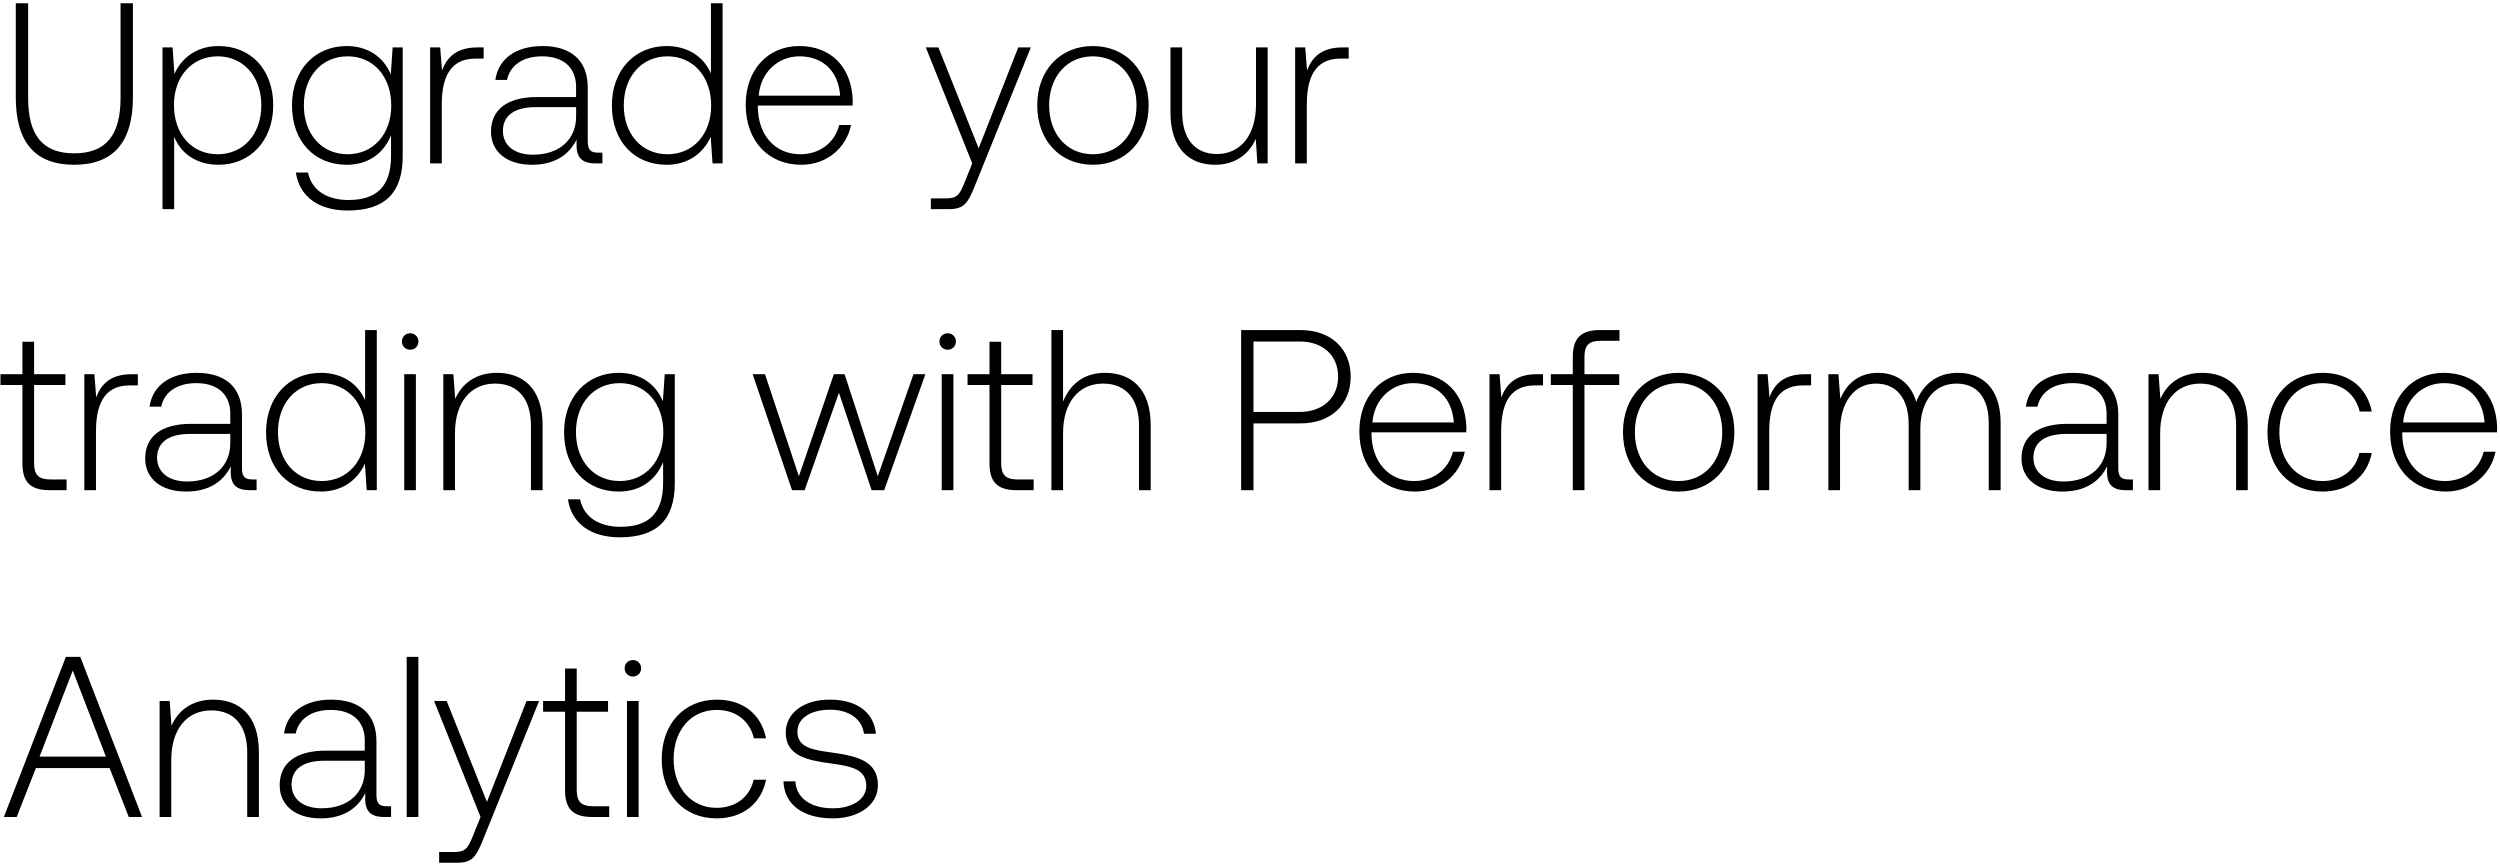
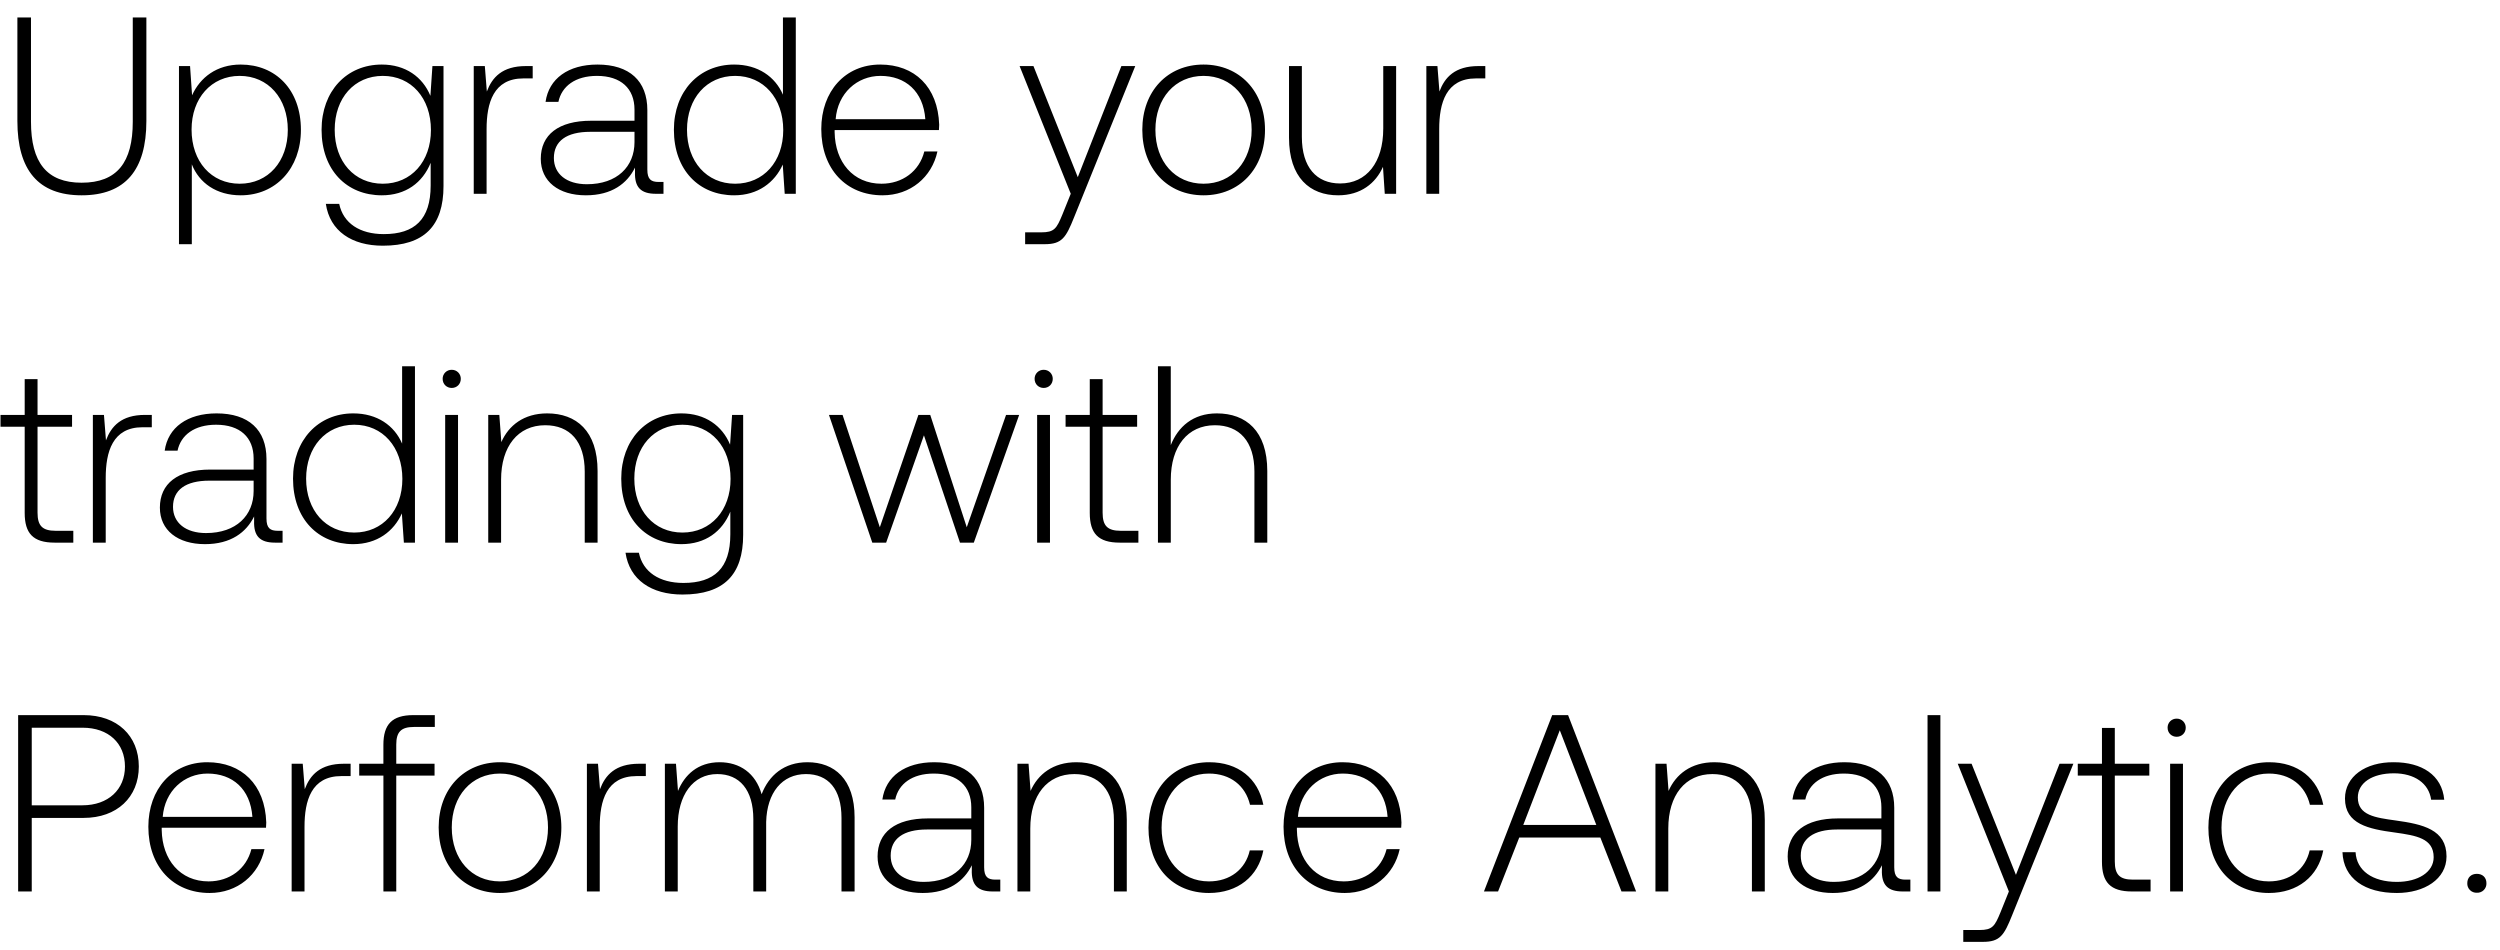
- <svg xmlns="http://www.w3.org/2000/svg" width="153" height="53" viewBox="0 0 153 53" fill="none">
-   <path d="M.966 5.954c0 2.73 1.162 4.13 3.57 4.13 2.422 0 3.598-1.4 3.598-4.13V.2h-.756v5.796c0 2.254-.868 3.388-2.842 3.388-1.946 0-2.814-1.134-2.814-3.388V.2H.966v5.754zm12.41-3.136c-1.33 0-2.255.714-2.702 1.708l-.112-1.624h-.617V12.8h.714V8.362c.406 1.036 1.372 1.722 2.716 1.722 1.947 0 3.346-1.484 3.346-3.64 0-2.226-1.4-3.626-3.345-3.626zM13.32 9.44c-1.582 0-2.675-1.232-2.675-3.01 0-1.736 1.093-2.982 2.675-2.982 1.582 0 2.673 1.246 2.673 2.996 0 1.764-1.091 2.996-2.674 2.996zm10.597-4.886c-.434-1.05-1.386-1.736-2.702-1.736-1.946 0-3.346 1.47-3.346 3.626 0 2.24 1.4 3.64 3.346 3.64 1.33 0 2.268-.7 2.716-1.806v1.26c0 1.89-.896 2.702-2.604 2.702-1.33 0-2.254-.602-2.478-1.68h-.742c.224 1.512 1.442 2.324 3.164 2.324 2.296 0 3.374-1.092 3.374-3.318V2.902h-.616l-.112 1.652zM21.27 9.44c-1.582 0-2.674-1.232-2.674-2.996s1.092-2.996 2.674-2.996c1.582 0 2.674 1.232 2.674 3.01 0 1.75-1.092 2.982-2.674 2.982zm7.951-6.538c-1.316 0-1.876.63-2.17 1.414l-.112-1.414h-.616V10h.714V6.402c0-1.442.378-2.814 2.044-2.814h.518v-.686h-.378zm7.38 6.44c-.42 0-.63-.14-.63-.686V5.352c0-1.624-.994-2.534-2.772-2.534-1.624 0-2.702.784-2.884 2.072h.714c.182-.868.938-1.442 2.142-1.442 1.33 0 2.086.7 2.086 1.876v.616H32.85c-1.82 0-2.8.784-2.8 2.114 0 1.26.994 2.03 2.506 2.03 1.442 0 2.296-.658 2.73-1.54v.252c-.028.84.322 1.204 1.162 1.204h.42v-.658h-.266zM35.258 7.13c0 1.358-.966 2.338-2.646 2.338-1.134 0-1.834-.574-1.834-1.456 0-.938.7-1.456 2.016-1.456h2.464v.574zm8.251-2.632c-.434-1.008-1.386-1.68-2.716-1.68-1.946 0-3.346 1.484-3.346 3.626 0 2.24 1.4 3.64 3.346 3.64 1.33 0 2.254-.714 2.702-1.708L43.607 10h.616V.2h-.714v4.298zm-2.66 4.942c-1.582 0-2.674-1.232-2.674-2.996 0-1.75 1.092-2.996 2.674-2.996 1.582 0 2.674 1.246 2.674 3.01 0 1.75-1.092 2.982-2.674 2.982zm8.19.644c1.553 0 2.743-1.008 3.051-2.436h-.728c-.28 1.106-1.218 1.792-2.38 1.792-1.581 0-2.575-1.204-2.603-2.856v-.126h5.796c0-.098.014-.21.014-.294-.07-2.114-1.373-3.346-3.276-3.346-1.946 0-3.276 1.484-3.276 3.584 0 2.226 1.386 3.682 3.401 3.682zm-2.605-4.228c.113-1.442 1.19-2.408 2.492-2.408 1.386 0 2.38.854 2.492 2.408h-4.983zM59.502 10l-.462 1.148c-.322.784-.448.994-1.176.994h-.896v.658h1.092c.952 0 1.176-.364 1.624-1.484l3.402-8.414h-.77l-2.422 6.174-2.464-6.174h-.77L59.501 10zm7.38.084c2.001 0 3.415-1.484 3.415-3.64 0-2.142-1.414-3.626-3.416-3.626s-3.402 1.484-3.402 3.626c0 2.156 1.4 3.64 3.402 3.64zm0-.644c-1.583 0-2.675-1.232-2.675-2.996 0-1.75 1.092-2.996 2.674-2.996 1.582 0 2.674 1.246 2.674 2.996 0 1.764-1.092 2.996-2.674 2.996zm9.986-3.052c0 1.862-.924 3.038-2.394 3.038-1.316 0-2.128-.896-2.128-2.59V2.902h-.714v3.976c0 2.226 1.162 3.206 2.73 3.206 1.26 0 2.086-.672 2.492-1.582L76.951 10h.63V2.902h-.714v3.486zm5.293-3.486c-1.316 0-1.876.63-2.17 1.414l-.112-1.414h-.616V10h.714V6.402c0-1.442.378-2.814 2.044-2.814h.518v-.686h-.378zM1.372 28.348c0 1.134.462 1.652 1.666 1.652h1.036v-.658h-.98c-.742 0-1.008-.28-1.008-1.008V23.56h1.918v-.658H2.086v-1.988h-.714v1.988H.028v.658h1.344v4.788zm6.686-5.446c-1.316 0-1.876.63-2.17 1.414l-.112-1.414H5.16V30h.714v-3.598c0-1.442.378-2.814 2.044-2.814h.518v-.686h-.378zm7.38 6.44c-.42 0-.63-.14-.63-.686v-3.304c0-1.624-.995-2.534-2.772-2.534-1.624 0-2.702.784-2.884 2.072h.714c.181-.868.938-1.442 2.142-1.442 1.33 0 2.086.7 2.086 1.876v.616h-2.409c-1.82 0-2.8.784-2.8 2.114 0 1.26.995 2.03 2.507 2.03 1.442 0 2.296-.658 2.73-1.54v.252c-.028.84.322 1.204 1.162 1.204h.42v-.658h-.267zm-1.345-2.212c0 1.358-.966 2.338-2.646 2.338-1.133 0-1.833-.574-1.833-1.456 0-.938.7-1.456 2.015-1.456h2.465v.574zm8.252-2.632c-.434-1.008-1.386-1.68-2.716-1.68-1.946 0-3.346 1.484-3.346 3.626 0 2.24 1.4 3.64 3.346 3.64 1.33 0 2.254-.714 2.702-1.708L22.443 30h.616v-9.8h-.714v4.298zm-2.66 4.942c-1.582 0-2.674-1.232-2.674-2.996 0-1.75 1.092-2.996 2.674-2.996 1.582 0 2.674 1.246 2.674 3.01 0 1.75-1.092 2.982-2.674 2.982zm5.417-8.036c.28 0 .504-.21.504-.504a.493.493 0 00-.504-.504c-.28 0-.504.21-.504.504 0 .294.224.504.504.504zM24.738 30h.714v-7.098h-.714V30zm5.669-7.182c-1.302 0-2.142.672-2.548 1.596l-.112-1.512h-.616V30h.714v-3.5c0-1.848.938-3.024 2.45-3.024 1.372 0 2.198.896 2.198 2.576V30h.714v-3.976c0-2.24-1.19-3.206-2.8-3.206zm10.162 1.736c-.434-1.05-1.386-1.736-2.702-1.736-1.946 0-3.346 1.47-3.346 3.626 0 2.24 1.4 3.64 3.346 3.64 1.33 0 2.268-.7 2.716-1.806v1.26c0 1.89-.896 2.702-2.604 2.702-1.33 0-2.254-.602-2.478-1.68h-.742c.224 1.512 1.442 2.324 3.164 2.324 2.296 0 3.374-1.092 3.374-3.318v-6.664h-.616l-.112 1.652zm-2.646 4.886c-1.582 0-2.674-1.232-2.674-2.996s1.092-2.996 2.674-2.996c1.582 0 2.674 1.232 2.674 3.01 0 1.75-1.092 2.982-2.674 2.982zm10.55.56h.77l2.1-5.964L53.343 30h.77l2.52-7.098h-.728l-2.184 6.244-2.03-6.244h-.658l-2.142 6.244-2.072-6.244h-.756L48.472 30zm9.524-8.596c.28 0 .504-.21.504-.504a.493.493 0 00-.504-.504c-.28 0-.504.21-.504.504 0 .294.224.504.504.504zM57.633 30h.714v-7.098h-.714V30zm2.924-1.652c0 1.134.462 1.652 1.666 1.652h1.037v-.658h-.98c-.742 0-1.008-.28-1.008-1.008V23.56h1.918v-.658h-1.918v-1.988h-.715v1.988h-1.343v.658h1.343v4.788zm7.065-5.53c-1.33 0-2.156.742-2.562 1.764V20.2h-.714V30h.714v-3.5c0-1.848.938-3.024 2.45-3.024 1.358 0 2.198.896 2.198 2.576V30h.714v-3.976c0-2.24-1.19-3.206-2.8-3.206zM75.957 30h.756v-4.088h2.884c1.848 0 3.066-1.148 3.066-2.856S81.46 20.2 79.597 20.2h-3.64V30zm3.584-9.1c1.442 0 2.352.868 2.352 2.156 0 1.274-.924 2.156-2.366 2.156h-2.814V20.9h2.828zm7.054 9.184c1.554 0 2.744-1.008 3.052-2.436h-.728c-.28 1.106-1.218 1.792-2.38 1.792-1.582 0-2.576-1.204-2.604-2.856v-.126h5.796c0-.098.014-.21.014-.294-.07-2.114-1.372-3.346-3.276-3.346-1.946 0-3.276 1.484-3.276 3.584 0 2.226 1.386 3.682 3.402 3.682zm-2.604-4.228c.112-1.442 1.19-2.408 2.492-2.408 1.386 0 2.38.854 2.492 2.408h-4.984zm10.063-2.954c-1.316 0-1.876.63-2.17 1.414l-.112-1.414h-.616V30h.714v-3.598c0-1.442.378-2.814 2.044-2.814h.518v-.686h-.378zm.857.658h1.344V30h.714v-6.44h2.128v-.658h-2.128v-1.064c0-.7.266-.98.98-.98h1.162V20.2h-1.19c-1.19 0-1.666.518-1.666 1.652v1.05H94.91v.658zm7.817 6.524c2.002 0 3.416-1.484 3.416-3.64 0-2.142-1.414-3.626-3.416-3.626s-3.402 1.484-3.402 3.626c0 2.156 1.4 3.64 3.402 3.64zm0-.644c-1.582 0-2.674-1.232-2.674-2.996 0-1.75 1.092-2.996 2.674-2.996 1.582 0 2.674 1.246 2.674 2.996 0 1.764-1.092 2.996-2.674 2.996zm7.733-6.538c-1.316 0-1.876.63-2.17 1.414l-.112-1.414h-.616V30h.714v-3.598c0-1.442.378-2.814 2.044-2.814h.518v-.686h-.378zm9.36-.084c-1.302 0-2.142.728-2.548 1.778-.336-1.176-1.218-1.778-2.338-1.778-1.218 0-1.946.714-2.31 1.596l-.112-1.512h-.616V30h.714v-3.612c0-1.736.84-2.912 2.198-2.912 1.232 0 2.002.868 2.002 2.506V30h.714v-3.864c.042-1.624.882-2.66 2.212-2.66 1.232 0 1.974.826 1.974 2.436V30h.728v-4.116c0-2.142-1.134-3.066-2.618-3.066zm10.447 6.524c-.42 0-.63-.14-.63-.686v-3.304c0-1.624-.994-2.534-2.772-2.534-1.624 0-2.702.784-2.884 2.072h.714c.182-.868.938-1.442 2.142-1.442 1.33 0 2.086.7 2.086 1.876v.616h-2.408c-1.82 0-2.8.784-2.8 2.114 0 1.26.994 2.03 2.506 2.03 1.442 0 2.296-.658 2.73-1.54v.252c-.028.84.322 1.204 1.162 1.204h.42v-.658h-.266zm-1.344-2.212c0 1.358-.966 2.338-2.646 2.338-1.134 0-1.834-.574-1.834-1.456 0-.938.7-1.456 2.016-1.456h2.464v.574zm5.84-4.312c-1.302 0-2.142.672-2.548 1.596l-.112-1.512h-.616V30h.714v-3.5c0-1.848.938-3.024 2.45-3.024 1.372 0 2.198.896 2.198 2.576V30h.714v-3.976c0-2.24-1.19-3.206-2.8-3.206zm7.365 7.266c1.61 0 2.744-.924 3.024-2.366h-.756c-.238 1.05-1.092 1.722-2.268 1.722-1.554 0-2.632-1.218-2.632-2.982 0-1.764 1.064-3.01 2.632-3.01 1.19 0 2.03.672 2.282 1.736h.742c-.294-1.47-1.4-2.366-3.01-2.366-2.002 0-3.374 1.484-3.374 3.64 0 2.184 1.358 3.626 3.36 3.626zm7.548 0c1.554 0 2.744-1.008 3.052-2.436h-.728c-.28 1.106-1.218 1.792-2.38 1.792-1.582 0-2.576-1.204-2.604-2.856v-.126h5.796c0-.098.014-.21.014-.294-.07-2.114-1.372-3.346-3.276-3.346-1.946 0-3.276 1.484-3.276 3.584 0 2.226 1.386 3.682 3.402 3.682zm-2.604-4.228c.112-1.442 1.19-2.408 2.492-2.408 1.386 0 2.38.854 2.492 2.408h-4.984zM1.022 50l1.176-2.996h4.508L7.882 50h.812l-3.78-9.8h-.882L.238 50h.784zm3.43-8.96l2.03 5.264h-4.06l2.03-5.264zm8.592 1.778c-1.302 0-2.142.672-2.548 1.596l-.112-1.512h-.616V50h.714v-3.5c0-1.848.938-3.024 2.45-3.024 1.372 0 2.198.896 2.198 2.576V50h.714v-3.976c0-2.24-1.19-3.206-2.8-3.206zm10.624 6.524c-.42 0-.63-.14-.63-.686v-3.304c0-1.624-.994-2.534-2.772-2.534-1.624 0-2.702.784-2.884 2.072h.714c.182-.868.938-1.442 2.142-1.442 1.33 0 2.086.7 2.086 1.876v.616h-2.408c-1.82 0-2.8.784-2.8 2.114 0 1.26.994 2.03 2.506 2.03 1.442 0 2.296-.658 2.73-1.54v.252c-.028.84.322 1.204 1.162 1.204h.42v-.658h-.266zm-1.344-2.212c0 1.358-.966 2.338-2.646 2.338-1.134 0-1.834-.574-1.834-1.456 0-.938.7-1.456 2.016-1.456h2.464v.574zM24.889 50h.714v-9.8h-.714V50zm4.52 0l-.462 1.148c-.322.784-.448.994-1.176.994h-.896v.658h1.092c.952 0 1.176-.364 1.624-1.484l3.402-8.414h-.77l-2.422 6.174-2.464-6.174h-.77L29.41 50zm5.172-1.652c0 1.134.462 1.652 1.666 1.652h1.036v-.658h-.98c-.742 0-1.008-.28-1.008-1.008V43.56h1.918v-.658h-1.918v-1.988h-.714v1.988h-1.344v.658h1.344v4.788zm4.152-6.944c.28 0 .504-.21.504-.504a.493.493 0 00-.504-.504c-.28 0-.504.21-.504.504 0 .294.224.504.504.504zM38.37 50h.714v-7.098h-.714V50zm5.487.084c1.61 0 2.744-.924 3.024-2.366h-.756c-.238 1.05-1.092 1.722-2.268 1.722-1.554 0-2.632-1.218-2.632-2.982 0-1.764 1.064-3.01 2.632-3.01 1.19 0 2.03.672 2.282 1.736h.742c-.294-1.47-1.4-2.366-3.01-2.366-2.002 0-3.374 1.484-3.374 3.64 0 2.184 1.358 3.626 3.36 3.626zm4.09-2.268c.056 1.47 1.246 2.268 3.024 2.268 1.526 0 2.758-.77 2.758-2.03 0-1.498-1.316-1.792-2.842-2.002-1.106-.154-2.086-.28-2.086-1.274 0-.812.798-1.344 2.002-1.344 1.134 0 1.946.546 2.072 1.47h.728c-.126-1.386-1.26-2.086-2.8-2.086-1.582-.014-2.716.798-2.716 2.016 0 1.428 1.316 1.694 2.772 1.89 1.19.168 2.156.322 2.156 1.372 0 .84-.882 1.372-2.044 1.372-1.358 0-2.24-.63-2.296-1.652h-.728z" fill="#000" />
+ <svg xmlns="http://www.w3.org/2000/svg" width="129" height="49" viewBox="0 0 129 49" fill="none">
+   <path d="M.897 6.243c0 2.535 1.079 3.835 3.315 3.835 2.249 0 3.341-1.3 3.341-3.835V.9h-.702v5.382c0 2.093-.806 3.146-2.639 3.146-1.807 0-2.613-1.053-2.613-3.146V.9H.897v5.343zM12.42 3.331c-1.235 0-2.093.663-2.509 1.586l-.104-1.508h-.572V12.6h.663V8.479c.377.962 1.274 1.599 2.522 1.599 1.807 0 3.107-1.378 3.107-3.38 0-2.067-1.3-3.367-3.107-3.367zm-.052 6.149c-1.469 0-2.483-1.144-2.483-2.795 0-1.612 1.014-2.769 2.483-2.769 1.47 0 2.483 1.157 2.483 2.782 0 1.638-1.014 2.782-2.483 2.782zm9.84-4.537c-.402-.975-1.286-1.612-2.508-1.612-1.807 0-3.107 1.365-3.107 3.367 0 2.08 1.3 3.38 3.107 3.38 1.235 0 2.106-.65 2.522-1.677v1.17c0 1.755-.832 2.509-2.418 2.509-1.235 0-2.093-.559-2.301-1.56h-.69c.209 1.404 1.34 2.158 2.939 2.158 2.132 0 3.133-1.014 3.133-3.081V3.409h-.572l-.104 1.534zM19.753 9.48c-1.47 0-2.483-1.144-2.483-2.782 0-1.638 1.014-2.782 2.483-2.782s2.483 1.144 2.483 2.795c0 1.625-1.014 2.769-2.483 2.769zm7.383-6.071c-1.222 0-1.742.585-2.015 1.313l-.104-1.313h-.572V10h.663V6.659c0-1.339.351-2.613 1.898-2.613h.481v-.637h-.35zm6.852 5.98c-.39 0-.585-.13-.585-.637V5.684c0-1.508-.923-2.353-2.574-2.353-1.508 0-2.509.728-2.678 1.924h.663c.17-.806.871-1.339 1.99-1.339 1.234 0 1.936.65 1.936 1.742v.572h-2.236c-1.69 0-2.6.728-2.6 1.963 0 1.17.923 1.885 2.327 1.885 1.34 0 2.132-.611 2.535-1.43v.234c-.026.78.3 1.118 1.08 1.118h.39v-.611h-.248zM32.74 7.335c0 1.261-.897 2.171-2.457 2.171-1.053 0-1.703-.533-1.703-1.352 0-.871.65-1.352 1.872-1.352h2.288v.533zm7.662-2.444c-.403-.936-1.287-1.56-2.522-1.56-1.807 0-3.107 1.378-3.107 3.367 0 2.08 1.3 3.38 3.107 3.38 1.235 0 2.093-.663 2.51-1.586L40.491 10h.572V.9h-.663v3.991zm-2.47 4.589c-1.469 0-2.483-1.144-2.483-2.782 0-1.625 1.014-2.782 2.483-2.782 1.47 0 2.483 1.157 2.483 2.795 0 1.625-1.014 2.769-2.483 2.769zm7.605.598c1.443 0 2.548-.936 2.834-2.262h-.676c-.26 1.027-1.131 1.664-2.21 1.664-1.47 0-2.392-1.118-2.418-2.652v-.117h5.382c0-.091.013-.195.013-.273-.065-1.963-1.274-3.107-3.042-3.107-1.807 0-3.042 1.378-3.042 3.328 0 2.067 1.287 3.419 3.159 3.419zm-2.418-3.926c.104-1.339 1.105-2.236 2.314-2.236 1.287 0 2.21.793 2.314 2.236h-4.628zM55.25 10l-.429 1.066c-.299.728-.416.923-1.092.923h-.832v.611h1.014c.884 0 1.092-.338 1.508-1.378l3.16-7.813h-.716l-2.249 5.733-2.288-5.733h-.715L55.252 10zm6.852.078c1.86 0 3.172-1.378 3.172-3.38 0-1.989-1.313-3.367-3.172-3.367-1.859 0-3.159 1.378-3.159 3.367 0 2.002 1.3 3.38 3.16 3.38zm0-.598c-1.469 0-2.483-1.144-2.483-2.782 0-1.625 1.014-2.782 2.483-2.782 1.47 0 2.483 1.157 2.483 2.782 0 1.638-1.014 2.782-2.483 2.782zm9.273-2.834c0 1.729-.858 2.821-2.223 2.821-1.222 0-1.976-.832-1.976-2.405V3.409h-.663v3.692c0 2.067 1.08 2.977 2.535 2.977 1.17 0 1.938-.624 2.314-1.469L71.454 10h.586V3.409h-.664v3.237zm4.915-3.237c-1.222 0-1.742.585-2.015 1.313l-.104-1.313H73.6V10h.663V6.659c0-1.339.351-2.613 1.898-2.613h.481v-.637h-.35zM1.274 26.466c0 1.053.429 1.534 1.547 1.534h.962v-.611h-.91c-.689 0-.936-.26-.936-.936V22.02h1.781v-.611H1.937v-1.846h-.663v1.846H.026v.611h1.248v4.446zm6.209-5.057c-1.222 0-1.742.585-2.015 1.313l-.104-1.313h-.572V28h.663v-3.341c0-1.339.35-2.613 1.898-2.613h.48v-.637h-.35zm6.852 5.98c-.39 0-.585-.13-.585-.637v-3.068c0-1.508-.923-2.353-2.574-2.353-1.508 0-2.51.728-2.678 1.924h.663c.169-.806.87-1.339 1.989-1.339 1.235 0 1.937.65 1.937 1.742v.572H10.85c-1.69 0-2.6.728-2.6 1.963 0 1.17.923 1.885 2.327 1.885 1.339 0 2.132-.611 2.535-1.43v.234c-.026.78.299 1.118 1.079 1.118h.39v-.611h-.247zm-1.248-2.054c0 1.261-.897 2.171-2.457 2.171-1.053 0-1.703-.533-1.703-1.352 0-.871.65-1.352 1.872-1.352h2.288v.533zm7.662-2.444c-.403-.936-1.287-1.56-2.522-1.56-1.807 0-3.107 1.378-3.107 3.367 0 2.08 1.3 3.38 3.107 3.38 1.235 0 2.093-.663 2.509-1.586L20.84 28h.572v-9.1h-.663v3.991zm-2.47 4.589c-1.47 0-2.483-1.144-2.483-2.782 0-1.625 1.014-2.782 2.483-2.782s2.483 1.157 2.483 2.795c0 1.625-1.014 2.769-2.483 2.769zm5.03-7.462c.26 0 .468-.195.468-.468a.458.458 0 00-.468-.468.458.458 0 00-.468.468c0 .273.208.468.468.468zM22.971 28h.663v-6.591h-.663V28zm5.264-6.669c-1.209 0-1.989.624-2.366 1.482l-.104-1.404h-.572V28h.663v-3.25c0-1.716.871-2.808 2.275-2.808 1.274 0 2.041.832 2.041 2.392V28h.663v-3.692c0-2.08-1.105-2.977-2.6-2.977zm9.437 1.612c-.403-.975-1.287-1.612-2.51-1.612-1.806 0-3.106 1.365-3.106 3.367 0 2.08 1.3 3.38 3.107 3.38 1.235 0 2.106-.65 2.522-1.677v1.17c0 1.755-.833 2.509-2.419 2.509-1.234 0-2.093-.559-2.3-1.56h-.69c.208 1.404 1.34 2.158 2.938 2.158 2.133 0 3.133-1.014 3.133-3.081v-6.188h-.572l-.103 1.534zm-2.457 4.537c-1.47 0-2.484-1.144-2.484-2.782 0-1.638 1.014-2.782 2.483-2.782 1.47 0 2.483 1.144 2.483 2.795 0 1.625-1.014 2.769-2.483 2.769zm9.795.52h.715l1.95-5.538L49.534 28h.715l2.34-6.591h-.676l-2.028 5.798L48 21.409h-.611l-1.99 5.798-1.923-5.798h-.702L45.01 28zm8.844-7.982c.26 0 .468-.195.468-.468a.458.458 0 00-.468-.468.458.458 0 00-.468.468c0 .273.208.468.468.468zM53.516 28h.663v-6.591h-.663V28zm2.716-1.534c0 1.053.429 1.534 1.547 1.534h.962v-.611h-.91c-.689 0-.936-.26-.936-.936V22.02h1.781v-.611h-1.781v-1.846h-.663v1.846h-1.248v.611h1.248v4.446zm6.56-5.135c-1.235 0-2.002.689-2.38 1.638V18.9h-.662V28h.663v-3.25c0-1.716.87-2.808 2.275-2.808 1.26 0 2.04.832 2.04 2.392V28h.664v-3.692c0-2.08-1.105-2.977-2.6-2.977zM.936 46h.702v-3.796h2.678c1.716 0 2.847-1.066 2.847-2.652S6.045 36.9 4.316 36.9H.936V46zm3.328-8.45c1.339 0 2.184.806 2.184 2.002 0 1.183-.858 2.002-2.197 2.002H1.638V37.55h2.626zm6.55 8.528c1.443 0 2.548-.936 2.834-2.262h-.676c-.26 1.027-1.13 1.664-2.21 1.664-1.469 0-2.392-1.118-2.418-2.652v-.117h5.382c0-.091.013-.195.013-.273-.065-1.963-1.274-3.107-3.042-3.107-1.807 0-3.042 1.378-3.042 3.328 0 2.067 1.287 3.419 3.16 3.419zm-2.418-3.926c.104-1.339 1.105-2.236 2.314-2.236 1.287 0 2.21.793 2.314 2.236H8.396zm9.345-2.743c-1.223 0-1.742.585-2.015 1.313l-.105-1.313h-.572V46h.664v-3.341c0-1.339.35-2.613 1.897-2.613h.482v-.637h-.351zm.795.611h1.248V46h.663v-5.98h1.976v-.611h-1.976v-.988c0-.65.247-.91.91-.91h1.079V36.9H21.33c-1.105 0-1.547.481-1.547 1.534v.975h-1.248v.611zm7.258 6.058c1.86 0 3.172-1.378 3.172-3.38 0-1.989-1.313-3.367-3.172-3.367-1.858 0-3.159 1.378-3.159 3.367 0 2.002 1.3 3.38 3.16 3.38zm0-.598c-1.468 0-2.483-1.144-2.483-2.782 0-1.625 1.015-2.782 2.483-2.782 1.47 0 2.483 1.157 2.483 2.782 0 1.638-1.014 2.782-2.483 2.782zm7.18-6.071c-1.221 0-1.741.585-2.014 1.313l-.104-1.313h-.572V46h.663v-3.341c0-1.339.35-2.613 1.898-2.613h.48v-.637h-.35zm8.692-.078c-1.209 0-1.989.676-2.366 1.651-.312-1.092-1.13-1.651-2.17-1.651-1.132 0-1.808.663-2.146 1.482l-.104-1.404h-.572V46h.663v-3.354c0-1.612.78-2.704 2.041-2.704 1.144 0 1.86.806 1.86 2.327V46h.662v-3.588c.04-1.508.82-2.47 2.054-2.47 1.144 0 1.833.767 1.833 2.262V46h.676v-3.822c0-1.989-1.053-2.847-2.43-2.847zm9.701 6.058c-.39 0-.585-.13-.585-.637v-3.068c0-1.508-.923-2.353-2.574-2.353-1.508 0-2.509.728-2.678 1.924h.663c.17-.806.871-1.339 1.99-1.339 1.234 0 1.936.65 1.936 1.742v.572h-2.236c-1.69 0-2.6.728-2.6 1.963 0 1.17.923 1.885 2.327 1.885 1.34 0 2.132-.611 2.535-1.43v.234c-.026.78.3 1.118 1.08 1.118h.39v-.611h-.248zm-1.248-2.054c0 1.261-.897 2.171-2.457 2.171-1.053 0-1.703-.533-1.703-1.352 0-.871.65-1.352 1.872-1.352h2.288v.533zm5.424-4.004c-1.21 0-1.99.624-2.366 1.482l-.104-1.404H52.5V46h.663v-3.25c0-1.716.87-2.808 2.275-2.808 1.274 0 2.04.832 2.04 2.392V46h.664v-3.692c0-2.08-1.105-2.977-2.6-2.977zm6.839 6.747c1.495 0 2.548-.858 2.807-2.197h-.701c-.222.975-1.014 1.599-2.106 1.599-1.444 0-2.444-1.131-2.444-2.769 0-1.638.987-2.795 2.444-2.795 1.105 0 1.884.624 2.119 1.612h.688c-.272-1.365-1.3-2.197-2.794-2.197-1.86 0-3.134 1.378-3.134 3.38 0 2.028 1.261 3.367 3.12 3.367zm7.008 0c1.443 0 2.548-.936 2.834-2.262h-.676c-.26 1.027-1.13 1.664-2.21 1.664-1.469 0-2.392-1.118-2.418-2.652v-.117h5.382c0-.091.013-.195.013-.273-.065-1.963-1.274-3.107-3.042-3.107-1.807 0-3.042 1.378-3.042 3.328 0 2.067 1.287 3.419 3.16 3.419zm-2.418-3.926c.104-1.339 1.105-2.236 2.314-2.236 1.287 0 2.21.793 2.314 2.236h-4.628zM77.3 46l1.092-2.782h4.186L83.669 46h.754l-3.51-9.1h-.82L76.572 46h.728zm3.185-8.32l1.885 4.888h-3.77l1.885-4.888zm7.978 1.651c-1.21 0-1.99.624-2.366 1.482l-.104-1.404h-.572V46h.663v-3.25c0-1.716.87-2.808 2.275-2.808 1.274 0 2.04.832 2.04 2.392V46h.664v-3.692c0-2.08-1.105-2.977-2.6-2.977zm9.865 6.058c-.39 0-.585-.13-.585-.637v-3.068c0-1.508-.923-2.353-2.574-2.353-1.508 0-2.509.728-2.678 1.924h.663c.169-.806.871-1.339 1.989-1.339 1.235 0 1.937.65 1.937 1.742v.572h-2.236c-1.69 0-2.6.728-2.6 1.963 0 1.17.923 1.885 2.327 1.885 1.339 0 2.132-.611 2.535-1.43v.234c-.026.78.299 1.118 1.079 1.118h.39v-.611h-.247zm-1.248-2.054c0 1.261-.897 2.171-2.457 2.171-1.053 0-1.703-.533-1.703-1.352 0-.871.65-1.352 1.872-1.352h2.288v.533zM99.461 46h.663v-9.1h-.663V46zm4.197 0l-.429 1.066c-.299.728-.416.923-1.092.923h-.832v.611h1.014c.884 0 1.092-.338 1.508-1.378l3.159-7.813h-.715l-2.249 5.733-2.288-5.733h-.715L103.658 46zm4.803-1.534c0 1.053.429 1.534 1.547 1.534h.962v-.611h-.91c-.689 0-.936-.26-.936-.936V40.02h1.781v-.611h-1.781v-1.846h-.663v1.846h-1.248v.611h1.248v4.446zm3.855-6.448c.26 0 .468-.195.468-.468a.458.458 0 00-.468-.468.458.458 0 00-.468.468c0 .273.208.468.468.468zM111.978 46h.663v-6.591h-.663V46zm5.095.078c1.495 0 2.548-.858 2.808-2.197h-.702c-.221.975-1.014 1.599-2.106 1.599-1.443 0-2.444-1.131-2.444-2.769 0-1.638.988-2.795 2.444-2.795 1.105 0 1.885.624 2.119 1.612h.689c-.273-1.365-1.3-2.197-2.795-2.197-1.859 0-3.133 1.378-3.133 3.38 0 2.028 1.261 3.367 3.12 3.367zm3.798-2.106c.052 1.365 1.157 2.106 2.808 2.106 1.417 0 2.561-.715 2.561-1.885 0-1.391-1.222-1.664-2.639-1.859-1.027-.143-1.937-.26-1.937-1.183 0-.754.741-1.248 1.859-1.248 1.053 0 1.807.507 1.924 1.365h.676c-.117-1.287-1.17-1.937-2.6-1.937-1.469-.013-2.522.741-2.522 1.872 0 1.326 1.222 1.573 2.574 1.755 1.105.156 2.002.299 2.002 1.274 0 .78-.819 1.274-1.898 1.274-1.261 0-2.08-.585-2.132-1.534h-.676zm6.441 1.599a.47.47 0 00.494.494.47.47 0 00.494-.494c0-.299-.208-.481-.494-.481-.286 0-.494.182-.494.481z" fill="#000" />
</svg>
